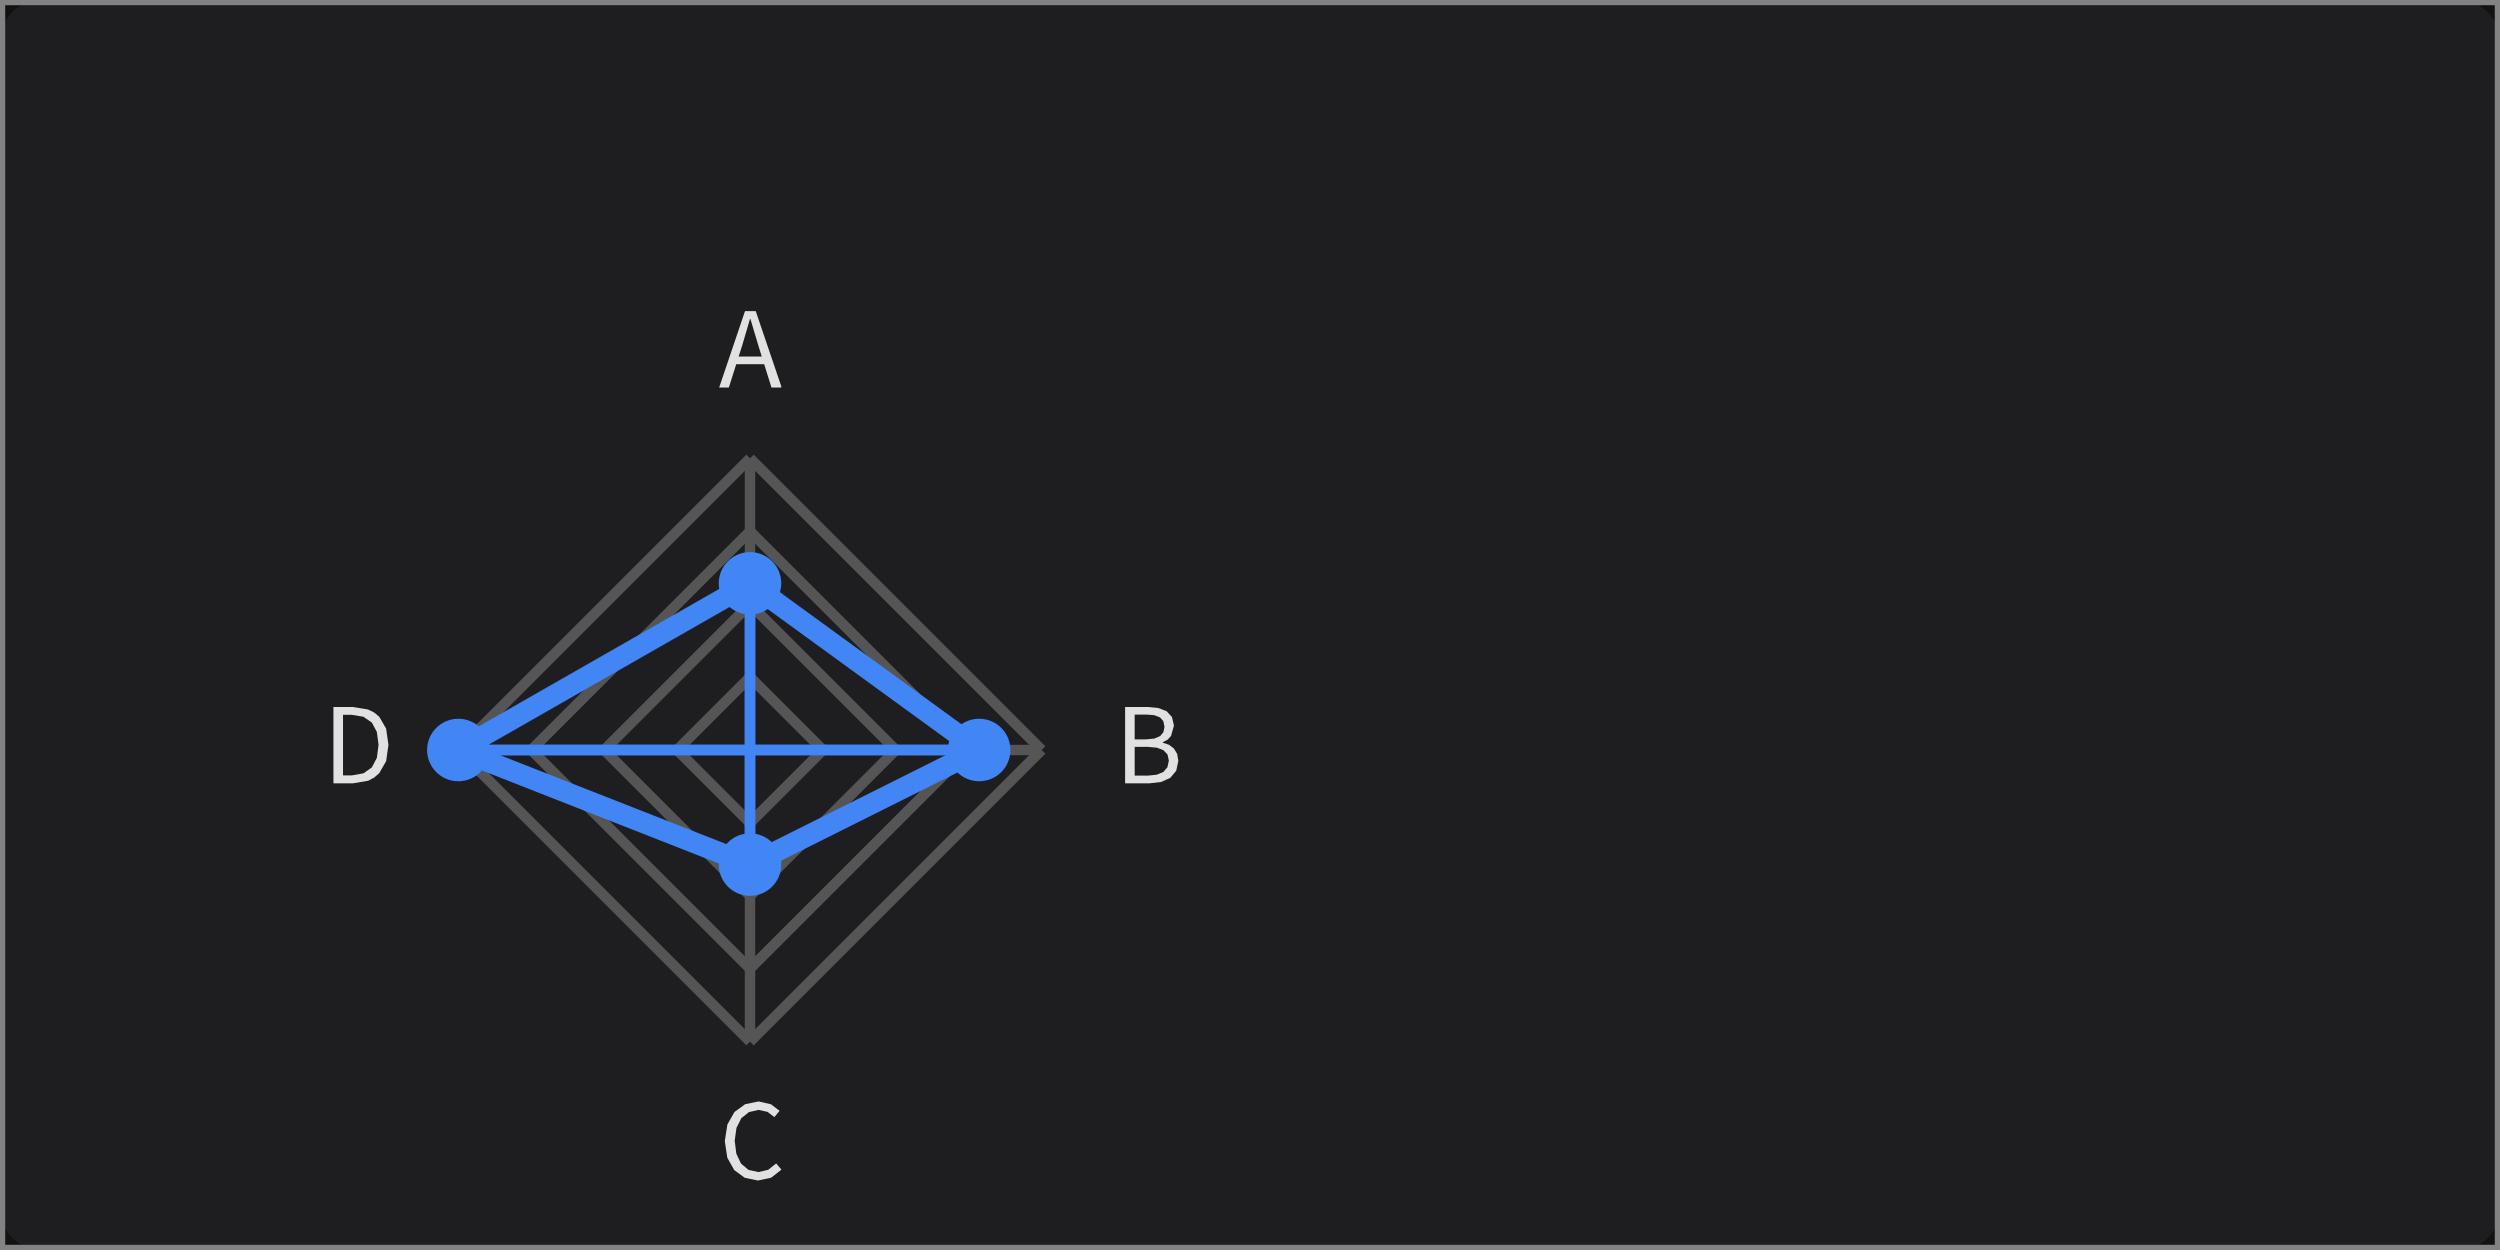
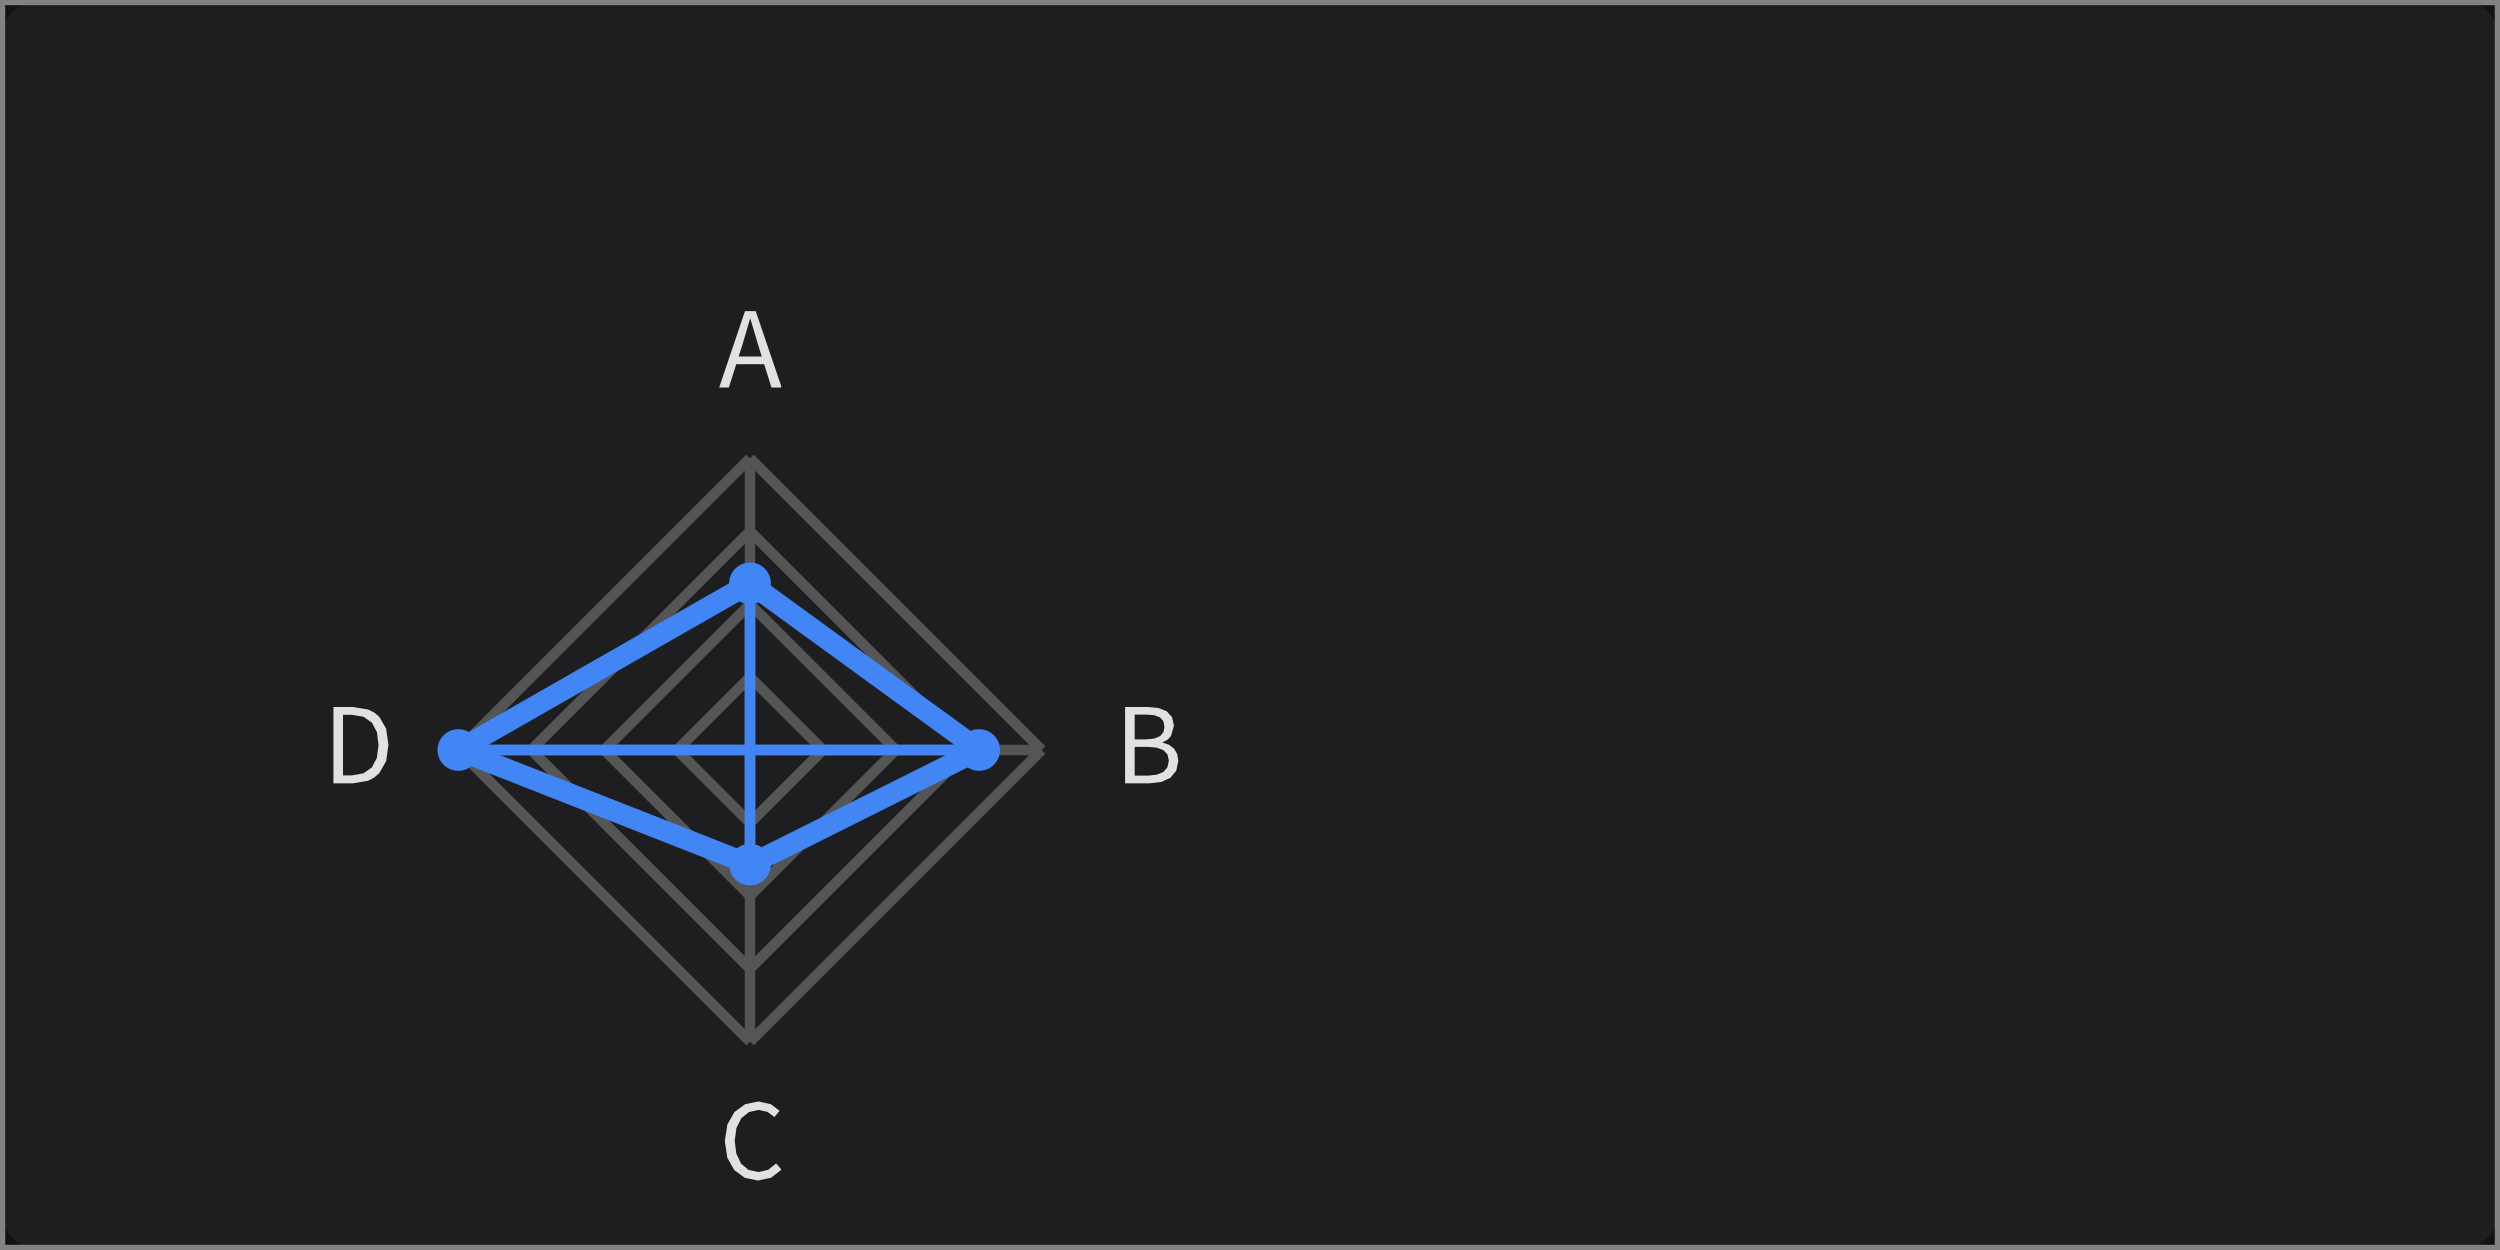
<svg xmlns="http://www.w3.org/2000/svg" width="240" height="120" viewBox="0 0 240 120">
  <rect x="0" y="0" width="240" height="120" fill="rgba(18,18,18,1.00)" />
  <rect x="0" y="0" width="240" height="120" rx="4" ry="4" fill="rgba(30,30,33,1.00)" />
  <rect x="0" y="0" width="240" height="120" fill="none" stroke="rgba(130,130,130,1.00)" stroke-width="1" />
  <line x1="72" y1="65" x2="79" y2="72" stroke="rgba(85,85,86,1.00)" stroke-width="1" />
  <line x1="79" y1="72" x2="72" y2="79" stroke="rgba(85,85,86,1.00)" stroke-width="1" />
  <line x1="72" y1="79" x2="65" y2="72" stroke="rgba(85,85,86,1.00)" stroke-width="1" />
  <line x1="65" y1="72" x2="72" y2="65" stroke="rgba(85,85,86,1.00)" stroke-width="1" />
  <line x1="72" y1="58" x2="86" y2="72" stroke="rgba(85,85,86,1.00)" stroke-width="1" />
  <line x1="86" y1="72" x2="72" y2="86" stroke="rgba(85,85,86,1.00)" stroke-width="1" />
  <line x1="72" y1="86" x2="58" y2="72" stroke="rgba(85,85,86,1.00)" stroke-width="1" />
  <line x1="58" y1="72" x2="72" y2="58" stroke="rgba(85,85,86,1.00)" stroke-width="1" />
  <line x1="72" y1="51" x2="93" y2="72" stroke="rgba(85,85,86,1.00)" stroke-width="1" />
  <line x1="93" y1="72" x2="72" y2="93" stroke="rgba(85,85,86,1.00)" stroke-width="1" />
  <line x1="72" y1="93" x2="51" y2="72" stroke="rgba(85,85,86,1.00)" stroke-width="1" />
  <line x1="51" y1="72" x2="72" y2="51" stroke="rgba(85,85,86,1.00)" stroke-width="1" />
  <line x1="72" y1="44" x2="100" y2="72" stroke="rgba(85,85,86,1.00)" stroke-width="1" />
  <line x1="100" y1="72" x2="72" y2="100" stroke="rgba(85,85,86,1.00)" stroke-width="1" />
  <line x1="72" y1="100" x2="44" y2="72" stroke="rgba(85,85,86,1.00)" stroke-width="1" />
  <line x1="44" y1="72" x2="72" y2="44" stroke="rgba(85,85,86,1.00)" stroke-width="1" />
  <line x1="72" y1="72" x2="72" y2="44" stroke="rgba(85,85,86,1.00)" stroke-width="1" />
  <line x1="72" y1="72" x2="100" y2="72" stroke="rgba(85,85,86,1.00)" stroke-width="1" />
  <line x1="72" y1="72" x2="72" y2="100" stroke="rgba(85,85,86,1.00)" stroke-width="1" />
  <line x1="72" y1="72" x2="44" y2="72" stroke="rgba(85,85,86,1.00)" stroke-width="1" />
  <path d="M74.06 37.20L75.00 37.20L75.00 37.08L72.55 29.87L71.52 29.87L69.04 37.20L69.97 37.20L70.68 34.96L73.36 34.96ZM72.78 33.10L73.13 34.23L70.91 34.23L71.27 33.10L72.00 30.62L72.04 30.62Z" fill="rgba(225,225,225,1.00)" fill-rule="nonzero" data-text="1" />
  <path d="M112.92 73.99L113.12 73.05L113.01 72.38L112.70 71.86L112.23 71.50L111.63 71.30L111.63 71.25L112.09 71.01L112.42 70.65L112.70 69.66L112.51 68.84L112.00 68.28L111.20 67.97L110.18 67.87L108.01 67.87L108.01 75.20L110.34 75.20L111.47 75.07L112.35 74.67ZM111.36 68.87L111.68 69.23L111.79 69.78L111.69 70.28L111.38 70.66L110.83 70.90L110.02 70.98L108.93 70.98L108.93 68.60L110.06 68.60L110.82 68.66ZM111.69 72.02L112.08 72.43L112.21 73.02L112.07 73.66L111.68 74.11L111.05 74.37L110.21 74.46L108.93 74.46L108.93 71.70L110.21 71.70L111.07 71.78Z" fill="rgba(225,225,225,1.00)" fill-rule="nonzero" data-text="1" />
  <path d="M74.51 111.69L73.75 112.30L72.81 112.52L71.86 112.31L71.14 111.71L70.69 110.76L70.53 109.51L70.70 108.28L71.17 107.34L71.90 106.76L72.84 106.55L73.68 106.74L74.34 107.24L74.84 106.64L74.01 106.01L72.83 105.74L71.54 106.00L70.51 106.75L69.83 107.95L69.58 109.54L69.82 111.14L70.49 112.33L71.50 113.07L72.77 113.33L72.77 113.33L74.03 113.06L75.00 112.30L75.00 112.26Z" fill="rgba(225,225,225,1.00)" fill-rule="nonzero" data-text="1" />
  <path d="M36.41 74.22L37.07 73.07L37.29 71.51L37.07 69.95L36.41 68.81L35.92 68.40L35.33 68.11L33.84 67.87L32.01 67.87L32.01 75.20L33.88 75.20L35.35 74.95L35.93 74.64ZM35.70 69.37L36.18 70.27L36.34 71.51L36.18 72.75L35.70 73.67L34.89 74.24L33.76 74.44L32.93 74.44L32.93 68.62L33.76 68.62L34.89 68.81Z" fill="rgba(225,225,225,1.00)" fill-rule="nonzero" data-text="1" />
  <line x1="72" y1="72" x2="72" y2="56" stroke="rgba(66,133,244,1.00)" stroke-width="1" />
  <line x1="72" y1="72" x2="94" y2="72" stroke="rgba(66,133,244,1.00)" stroke-width="1" />
  <line x1="72" y1="56" x2="94" y2="72" stroke="rgba(66,133,244,1.00)" stroke-width="1" />
  <line x1="72" y1="72" x2="94" y2="72" stroke="rgba(66,133,244,1.00)" stroke-width="1" />
  <line x1="72" y1="72" x2="72" y2="83" stroke="rgba(66,133,244,1.00)" stroke-width="1" />
  <line x1="94" y1="72" x2="72" y2="83" stroke="rgba(66,133,244,1.00)" stroke-width="1" />
  <line x1="72" y1="72" x2="72" y2="83" stroke="rgba(66,133,244,1.00)" stroke-width="1" />
  <line x1="72" y1="72" x2="44" y2="72" stroke="rgba(66,133,244,1.00)" stroke-width="1" />
  <line x1="72" y1="83" x2="44" y2="72" stroke="rgba(66,133,244,1.00)" stroke-width="1" />
  <line x1="72" y1="72" x2="44" y2="72" stroke="rgba(66,133,244,1.00)" stroke-width="1" />
  <line x1="72" y1="72" x2="72" y2="56" stroke="rgba(66,133,244,1.00)" stroke-width="1" />
  <line x1="44" y1="72" x2="72" y2="56" stroke="rgba(66,133,244,1.00)" stroke-width="1" />
  <line x1="72" y1="56" x2="94" y2="72" stroke="rgba(66,133,244,1.00)" stroke-width="2" />
  <line x1="94" y1="72" x2="72" y2="83" stroke="rgba(66,133,244,1.00)" stroke-width="2" />
  <line x1="72" y1="83" x2="44" y2="72" stroke="rgba(66,133,244,1.00)" stroke-width="2" />
  <line x1="44" y1="72" x2="72" y2="56" stroke="rgba(66,133,244,1.00)" stroke-width="2" />
-   <circle cx="72" cy="56" r="3" fill="rgba(66,133,244,1.00)" />
-   <circle cx="94" cy="72" r="3" fill="rgba(66,133,244,1.00)" />
-   <circle cx="72" cy="83" r="3" fill="rgba(66,133,244,1.00)" />
-   <circle cx="44" cy="72" r="3" fill="rgba(66,133,244,1.00)" />
+   <circle cx="72" cy="56" r="2" fill="rgba(66,133,244,1.00)" />
+   <circle cx="94" cy="72" r="2" fill="rgba(66,133,244,1.00)" />
+   <circle cx="72" cy="83" r="2" fill="rgba(66,133,244,1.00)" />
+   <circle cx="44" cy="72" r="2" fill="rgba(66,133,244,1.00)" />
</svg>
